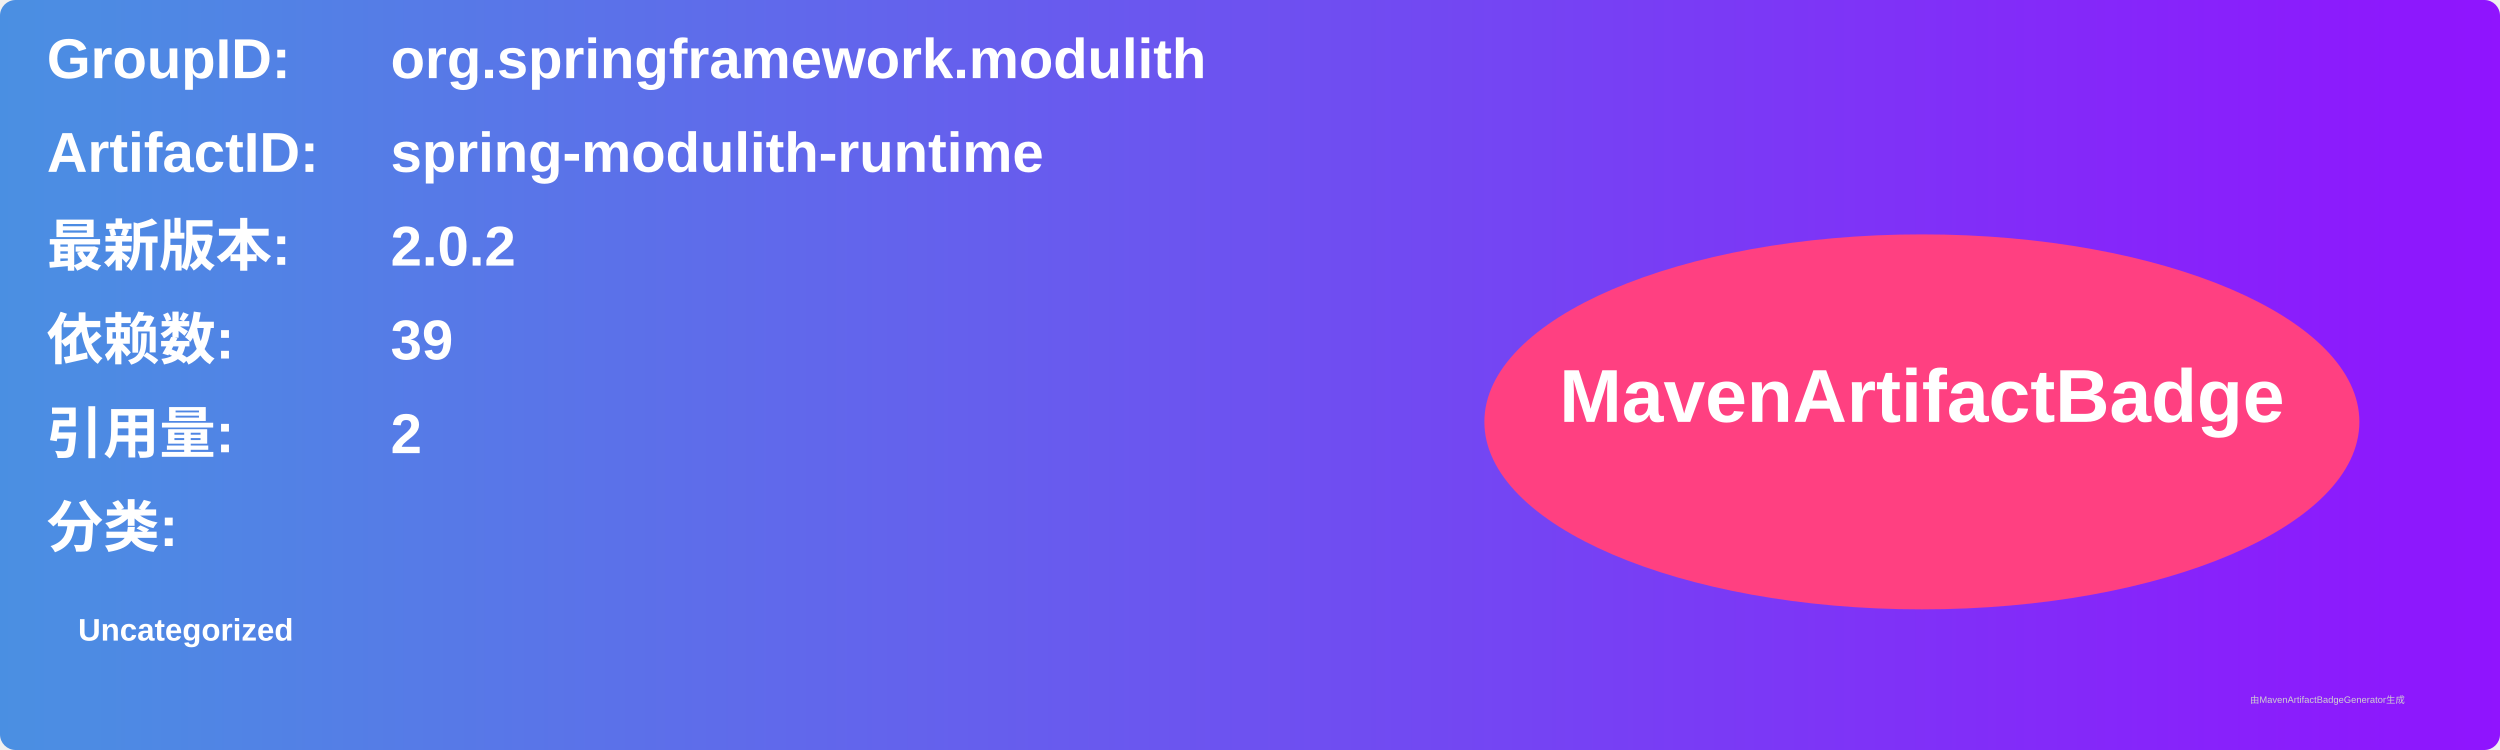
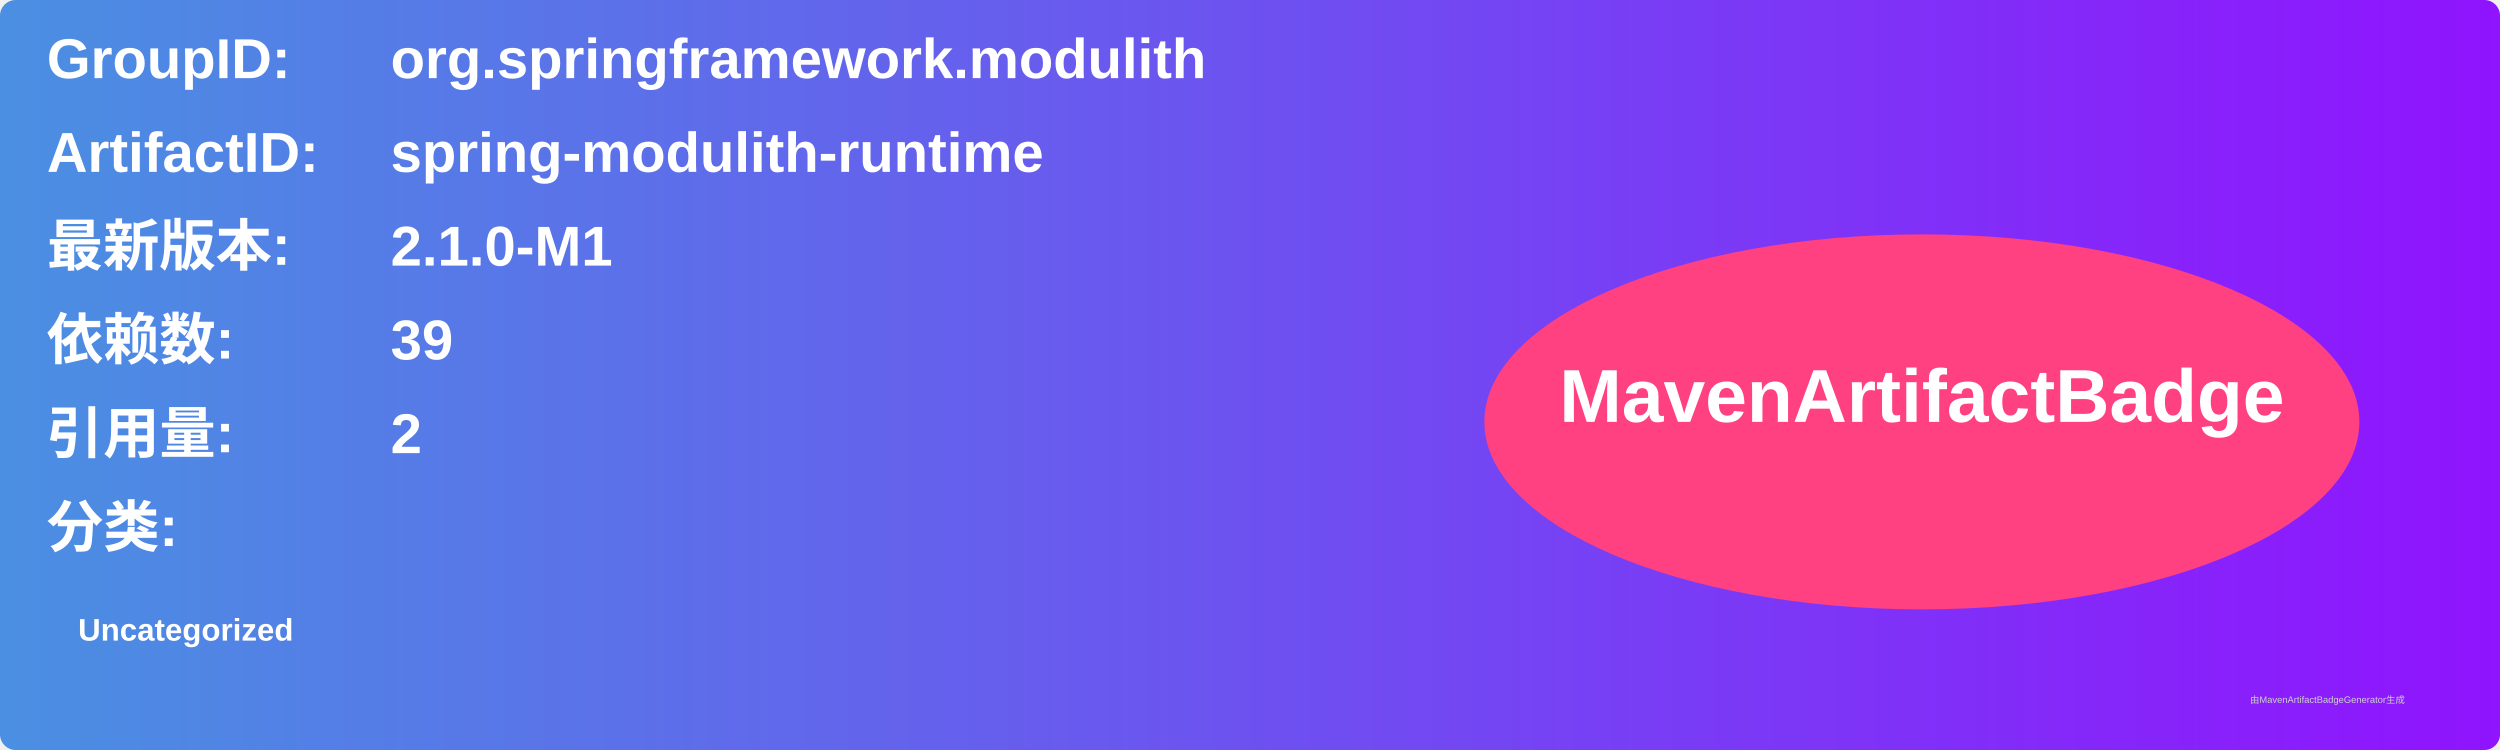
<svg xmlns="http://www.w3.org/2000/svg" width="800" height="240" viewBox="0 0 800 240">
  <linearGradient id="grad" x1="0%" y1="0%" x2="100%" y2="0%">
    <stop offset="0%" stop-color="#4a90e2" />
    <stop offset="100%" stop-color="#9013fe" />
  </linearGradient>
  <rect width="100%" height="100%" rx="5" ry="5" fill="url(#grad)" />
  <g transform="translate(15, 15)">
    <text x="0" y="10" font-family="Arial" font-size="18" fill="white" font-weight="bold" width="260">GroupID:</text>
    <text x="110" y="10" font-family="Arial" font-size="18" fill="white" font-weight="bold" width="460">org.springframework.modulith</text>
    <text x="0" y="40" font-family="Arial" font-size="18" fill="white" font-weight="bold" width="260">ArtifactID:</text>
    <text x="110" y="40" font-family="Arial" font-size="18" fill="white" font-weight="bold" width="460">spring-modulith-runtime</text>
    <text x="0" y="70" font-family="Arial" font-size="18" fill="white" font-weight="bold">最新版本:</text>
    <text x="110" y="70" font-family="Arial" font-size="18" fill="white" font-weight="bold">
-       <tspan font-weight="bold">2.0.2</tspan>
+       <tspan font-weight="bold">2.1.0-M1</tspan>
    </text>
    <text x="0" y="100" font-family="Arial" font-size="18" fill="white" font-weight="bold">依赖数: </text>
    <text x="110" y="100" font-family="Arial" font-size="18" fill="white">
      <tspan font-weight="bold">39</tspan>
    </text>
    <text x="0" y="130" font-family="Arial" font-size="18" fill="white" font-weight="bold">引用量: </text>
    <text x="110" y="130" font-family="Arial" font-size="18" fill="white">
      <tspan font-weight="bold">2</tspan>
    </text>
    <text x="0" y="160" font-family="Arial" font-size="18" fill="white" font-weight="bold">分类:</text>
    <text x="10" y="190" font-family="Arial" font-size="10" fill="white">
      <tspan font-weight="bold">Uncategorized</tspan>
    </text>
    <ellipse cx="600" cy="120" rx="140" ry="60" fill="#ff4081" />
    <text x="600" y="120" text-anchor="middle" font-family="Arial" font-size="24" fill="white" font-weight="bold">MavenArtifactBadge</text>
  </g>
  <text x="720" y="225" font-family="Arial" font-size="3" fill="#d0d0d0">由MavenArtifactBadgeGenerator生成</text>
</svg>
